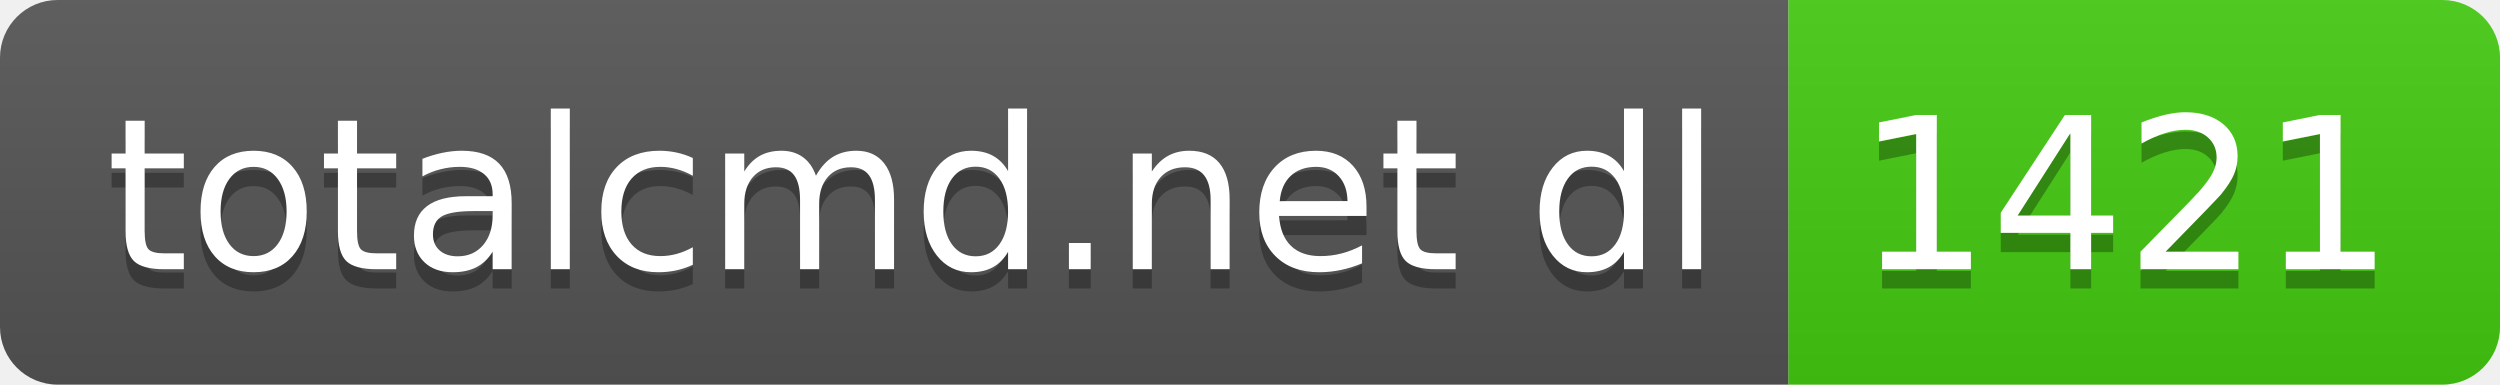
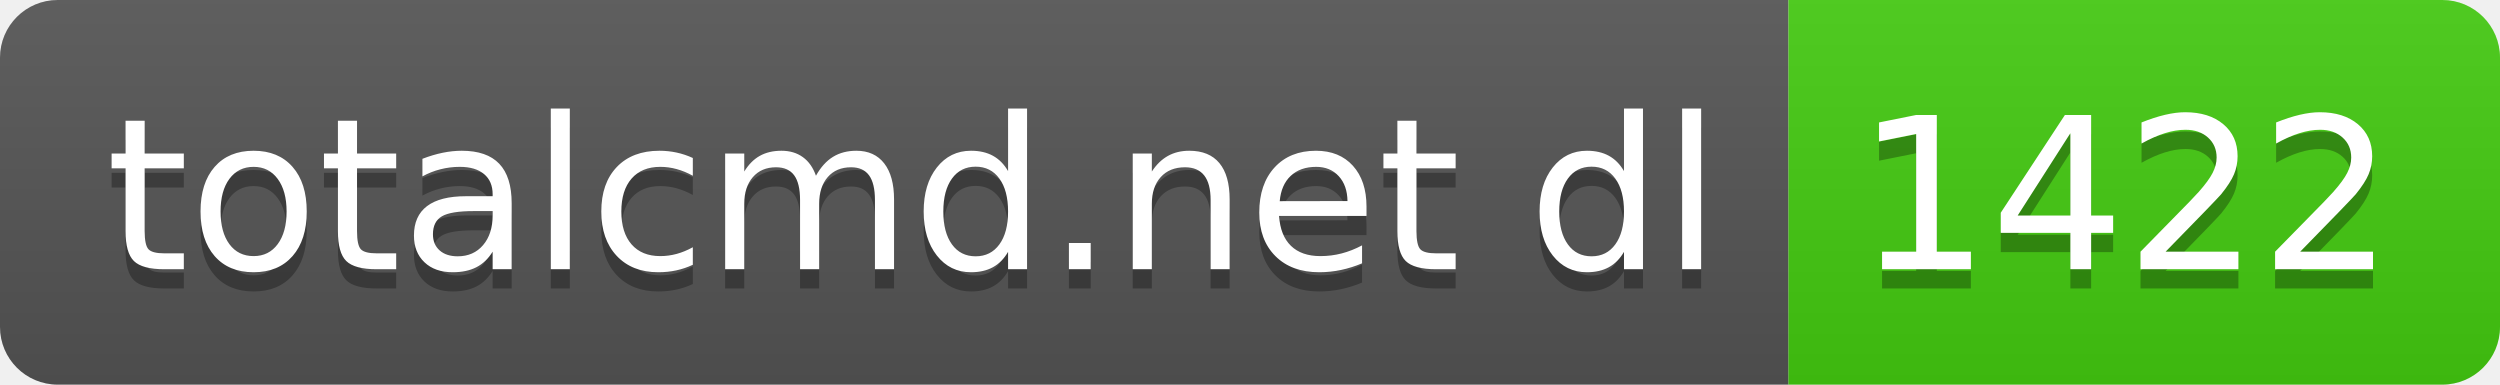
- <svg xmlns="http://www.w3.org/2000/svg" width="130" height="20" role="img" aria-label="totalcmd.net dl: 1421">
+ <svg xmlns="http://www.w3.org/2000/svg" width="130" height="20" role="img" aria-label="totalcmd.net dl: 1422">
  <linearGradient id="s" x2="0" y2="100%">
    <stop offset="0" stop-color="#bbb" stop-opacity=".1" />
    <stop offset="1" stop-opacity=".1" />
  </linearGradient>
  <clipPath id="r">
    <rect width="130" height="20" rx="3" fill="#fff" />
  </clipPath>
  <g clip-path="url(#r)">
    <rect width="93" height="20" fill="#555" />
    <rect x="93" width="37" height="20" fill="#4c1" />
    <rect width="130" height="20" fill="url(#s)" />
  </g>
  <g fill="#fff" text-anchor="middle" font-family="Verdana,Geneva,DejaVu Sans,sans-serif" text-rendering="geometricPrecision" font-size="110">
    <text aria-hidden="true" x="475" y="150" fill="#010101" fill-opacity=".3" transform="scale(.1)" textLength="830">totalcmd.net dl</text>
    <text x="475" y="140" transform="scale(.1)" fill="#fff" textLength="830">totalcmd.net dl</text>
-     <text aria-hidden="true" x="1105" y="150" fill="#010101" fill-opacity=".3" transform="scale(.1)" textLength="270">1421</text>
-     <text x="1105" y="140" transform="scale(.1)" fill="#fff" textLength="270">1421</text>
+     <text aria-hidden="true" x="1105" y="150" fill="#010101" fill-opacity=".3" transform="scale(.1)" textLength="270">1422</text>
+     <text x="1105" y="140" transform="scale(.1)" fill="#fff" textLength="270">1422</text>
  </g>
</svg>
